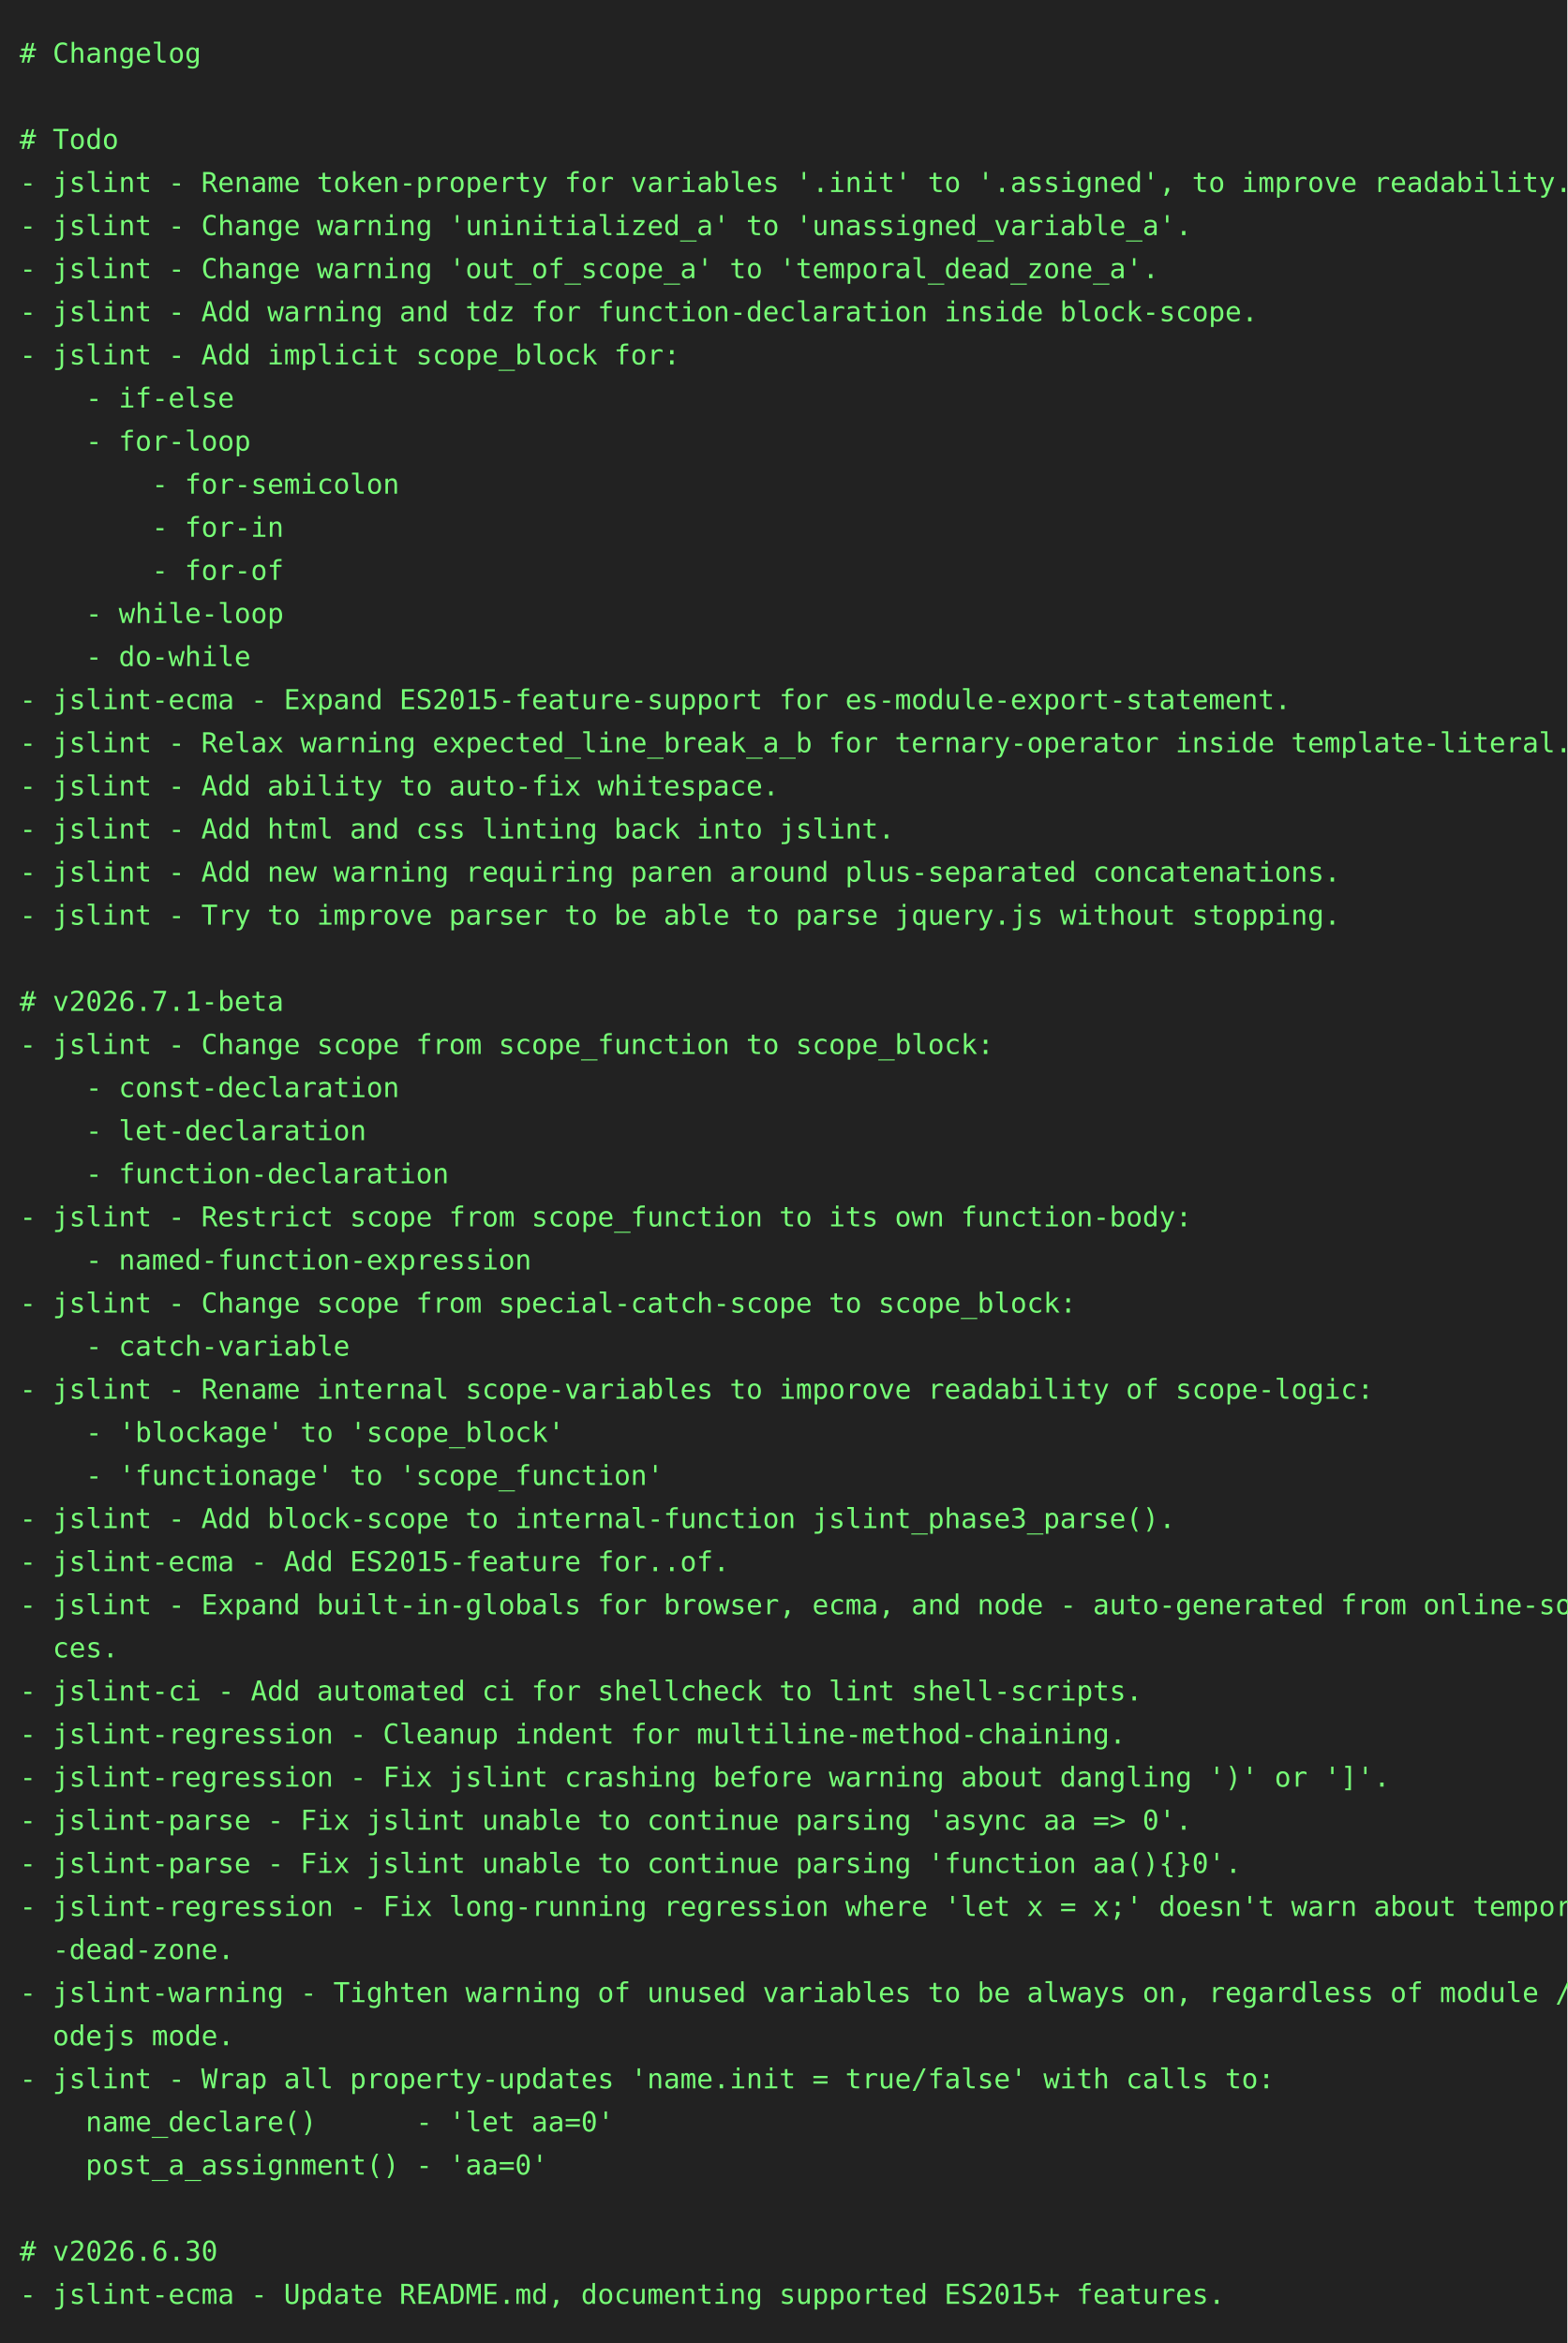
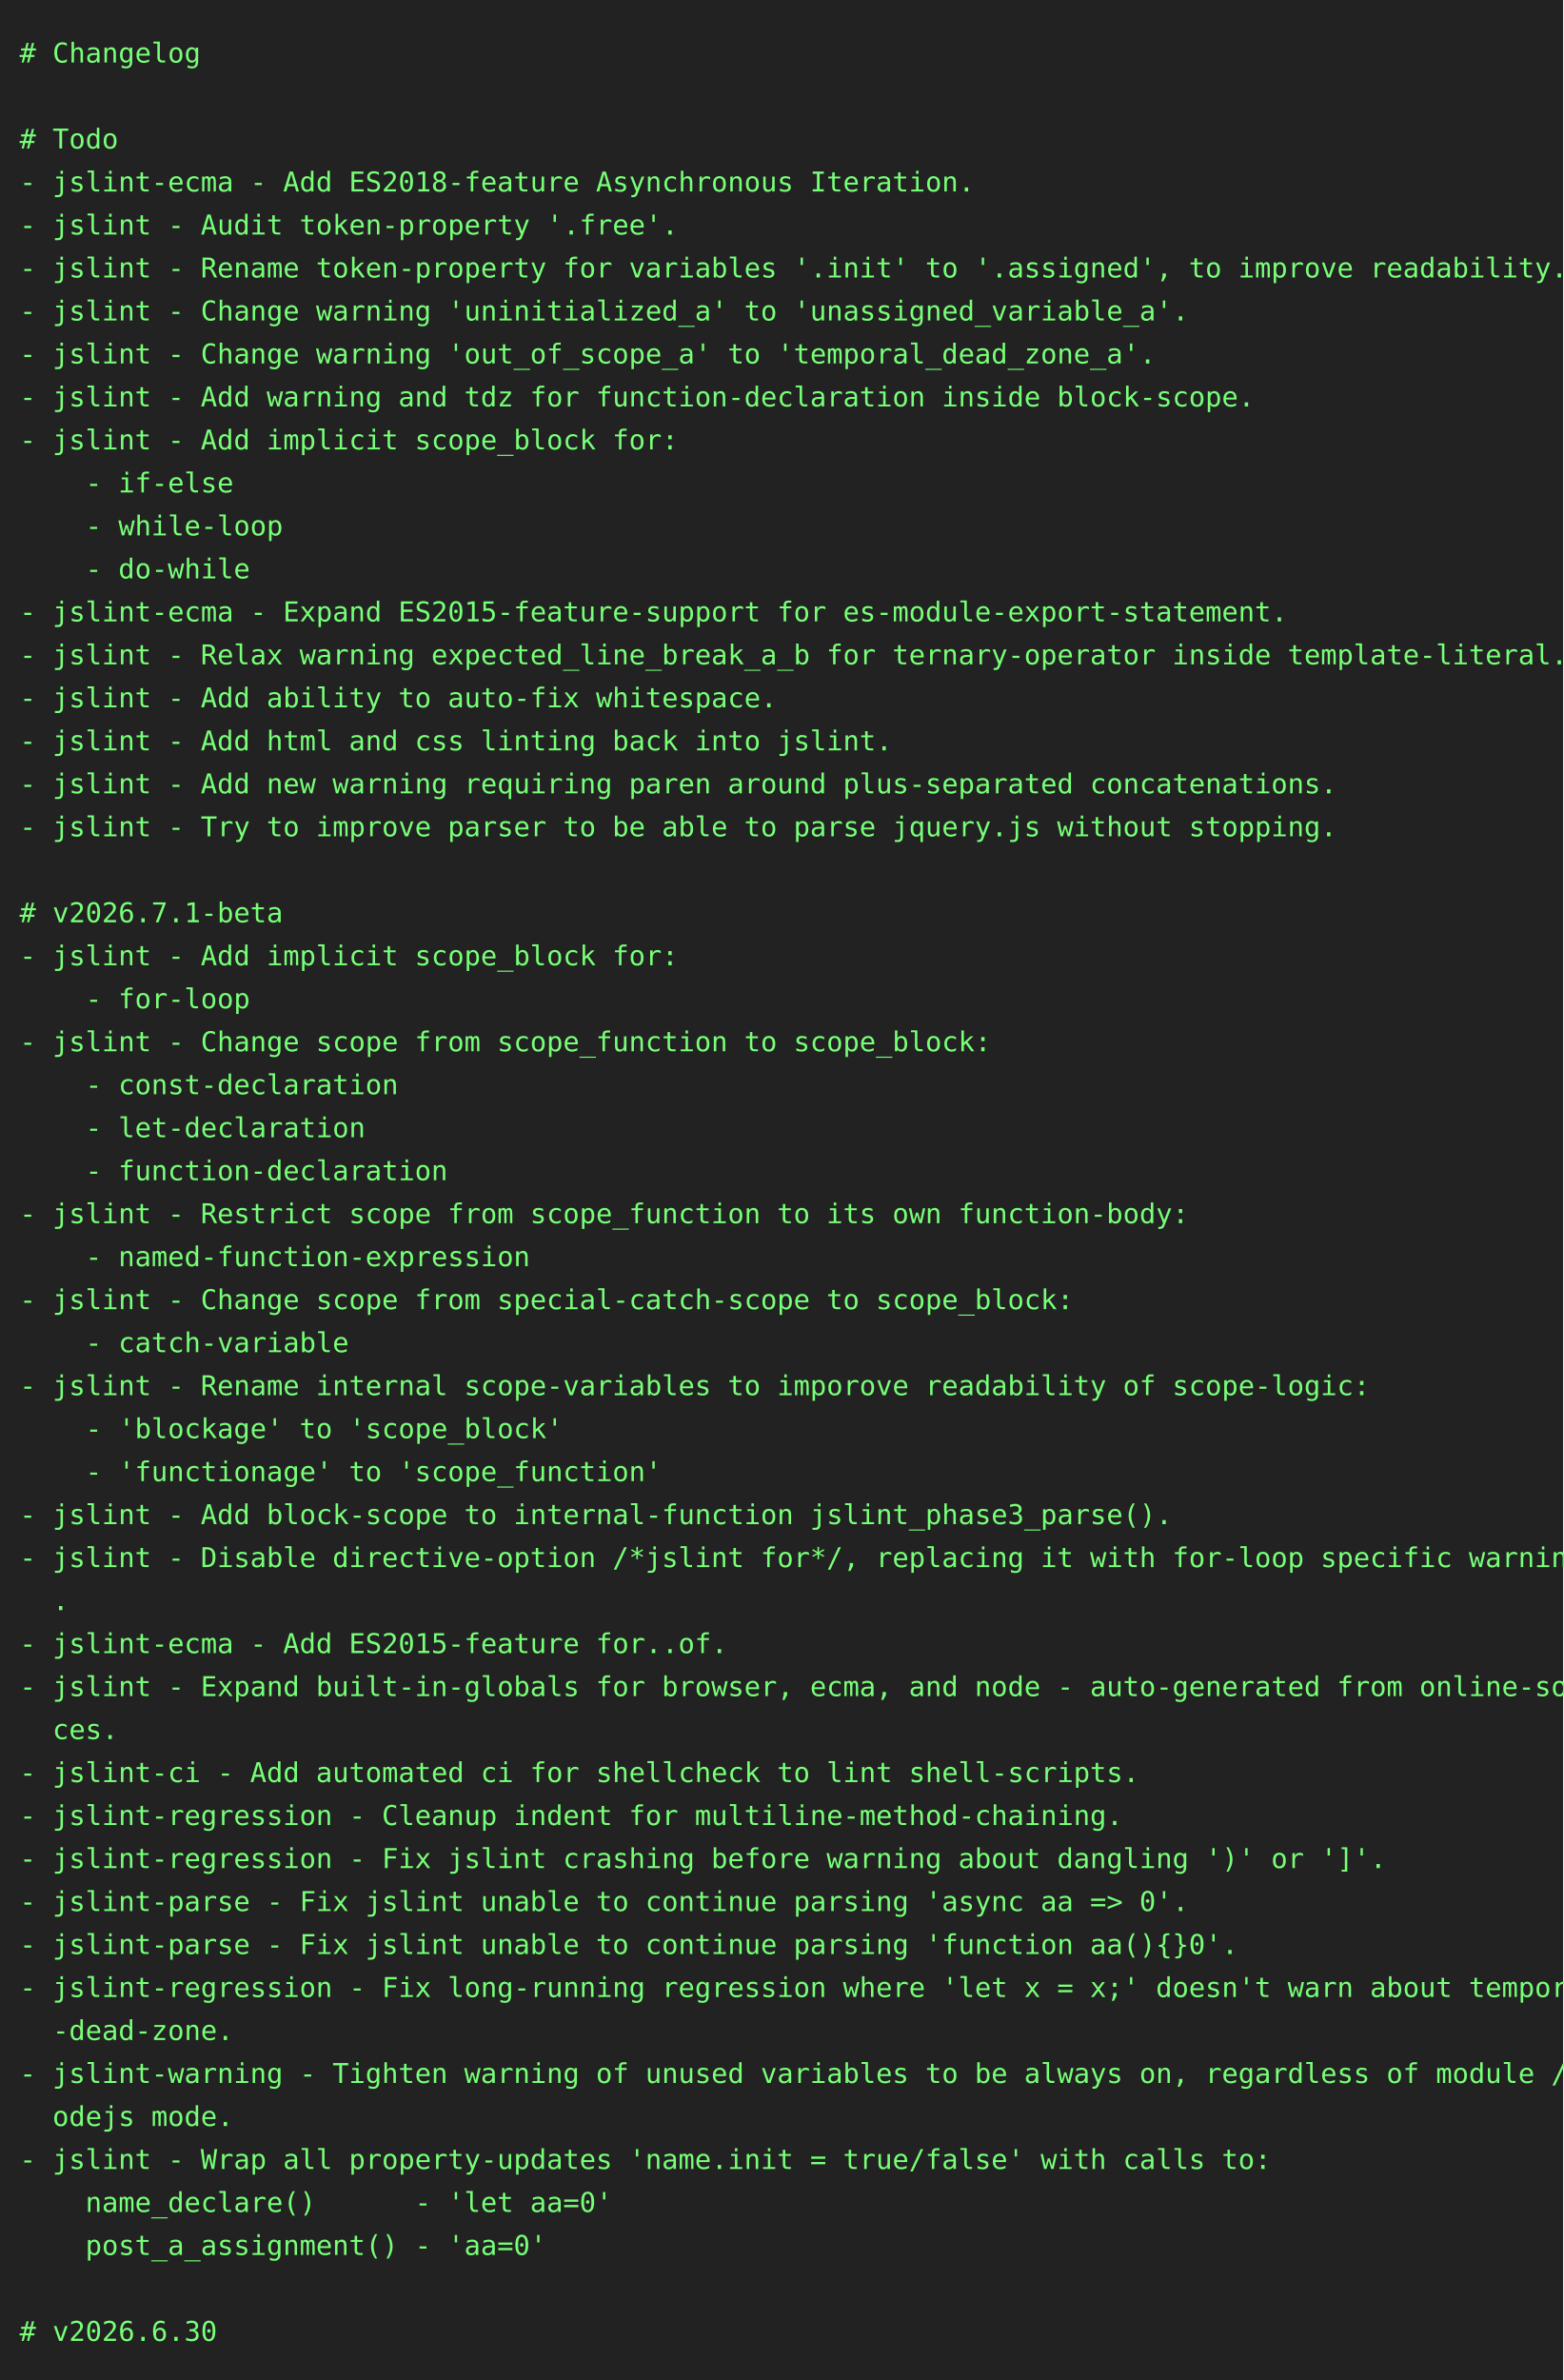
- <svg xmlns="http://www.w3.org/2000/svg" height="1196" width="800">
-   <rect height="1196" fill="#222" width="800" />
+ <svg xmlns="http://www.w3.org/2000/svg" height="1218" width="800">
+   <rect height="1218" fill="#222" width="800" />
  <text fill="#7f7" font-family="consolas, menlo, monospace" font-size="14" xml:space="preserve">
    <tspan lengthAdjust="spacingAndGlyphs" textLength="768" x="10" y="32"># Changelog                                                                                      </tspan>
    <tspan lengthAdjust="spacingAndGlyphs" textLength="768" x="10" y="54">                                                                                                 </tspan>
    <tspan lengthAdjust="spacingAndGlyphs" textLength="768" x="10" y="76"># Todo                                                                                           </tspan>
-     <tspan lengthAdjust="spacingAndGlyphs" textLength="768" x="10" y="98">- jslint - Rename token-property for variables '.init' to '.assigned', to improve readability.   </tspan>
-     <tspan lengthAdjust="spacingAndGlyphs" textLength="768" x="10" y="120">- jslint - Change warning 'uninitialized_a' to 'unassigned_variable_a'.                          </tspan>
-     <tspan lengthAdjust="spacingAndGlyphs" textLength="768" x="10" y="142">- jslint - Change warning 'out_of_scope_a' to 'temporal_dead_zone_a'.                            </tspan>
-     <tspan lengthAdjust="spacingAndGlyphs" textLength="768" x="10" y="164">- jslint - Add warning and tdz for function-declaration inside block-scope.                      </tspan>
-     <tspan lengthAdjust="spacingAndGlyphs" textLength="768" x="10" y="186">- jslint - Add implicit scope_block for:                                                         </tspan>
-     <tspan lengthAdjust="spacingAndGlyphs" textLength="768" x="10" y="208">    - if-else                                                                                    </tspan>
-     <tspan lengthAdjust="spacingAndGlyphs" textLength="768" x="10" y="230">    - for-loop                                                                                   </tspan>
-     <tspan lengthAdjust="spacingAndGlyphs" textLength="768" x="10" y="252">        - for-semicolon                                                                          </tspan>
-     <tspan lengthAdjust="spacingAndGlyphs" textLength="768" x="10" y="274">        - for-in                                                                                 </tspan>
-     <tspan lengthAdjust="spacingAndGlyphs" textLength="768" x="10" y="296">        - for-of                                                                                 </tspan>
-     <tspan lengthAdjust="spacingAndGlyphs" textLength="768" x="10" y="318">    - while-loop                                                                                 </tspan>
-     <tspan lengthAdjust="spacingAndGlyphs" textLength="768" x="10" y="340">    - do-while                                                                                   </tspan>
-     <tspan lengthAdjust="spacingAndGlyphs" textLength="768" x="10" y="362">- jslint-ecma - Expand ES2015-feature-support for es-module-export-statement.                    </tspan>
-     <tspan lengthAdjust="spacingAndGlyphs" textLength="768" x="10" y="384">- jslint - Relax warning expected_line_break_a_b for ternary-operator inside template-literal.   </tspan>
-     <tspan lengthAdjust="spacingAndGlyphs" textLength="768" x="10" y="406">- jslint - Add ability to auto-fix whitespace.                                                   </tspan>
-     <tspan lengthAdjust="spacingAndGlyphs" textLength="768" x="10" y="428">- jslint - Add html and css linting back into jslint.                                            </tspan>
-     <tspan lengthAdjust="spacingAndGlyphs" textLength="768" x="10" y="450">- jslint - Add new warning requiring paren around plus-separated concatenations.                 </tspan>
-     <tspan lengthAdjust="spacingAndGlyphs" textLength="768" x="10" y="472">- jslint - Try to improve parser to be able to parse jquery.js without stopping.                 </tspan>
-     <tspan lengthAdjust="spacingAndGlyphs" textLength="768" x="10" y="494">                                                                                                 </tspan>
-     <tspan lengthAdjust="spacingAndGlyphs" textLength="768" x="10" y="516"># v2026.7.1-beta                                                                                 </tspan>
+     <tspan lengthAdjust="spacingAndGlyphs" textLength="768" x="10" y="98">- jslint-ecma - Add ES2018-feature Asynchronous Iteration.                                       </tspan>
+     <tspan lengthAdjust="spacingAndGlyphs" textLength="768" x="10" y="120">- jslint - Audit token-property '.free'.                                                         </tspan>
+     <tspan lengthAdjust="spacingAndGlyphs" textLength="768" x="10" y="142">- jslint - Rename token-property for variables '.init' to '.assigned', to improve readability.   </tspan>
+     <tspan lengthAdjust="spacingAndGlyphs" textLength="768" x="10" y="164">- jslint - Change warning 'uninitialized_a' to 'unassigned_variable_a'.                          </tspan>
+     <tspan lengthAdjust="spacingAndGlyphs" textLength="768" x="10" y="186">- jslint - Change warning 'out_of_scope_a' to 'temporal_dead_zone_a'.                            </tspan>
+     <tspan lengthAdjust="spacingAndGlyphs" textLength="768" x="10" y="208">- jslint - Add warning and tdz for function-declaration inside block-scope.                      </tspan>
+     <tspan lengthAdjust="spacingAndGlyphs" textLength="768" x="10" y="230">- jslint - Add implicit scope_block for:                                                         </tspan>
+     <tspan lengthAdjust="spacingAndGlyphs" textLength="768" x="10" y="252">    - if-else                                                                                    </tspan>
+     <tspan lengthAdjust="spacingAndGlyphs" textLength="768" x="10" y="274">    - while-loop                                                                                 </tspan>
+     <tspan lengthAdjust="spacingAndGlyphs" textLength="768" x="10" y="296">    - do-while                                                                                   </tspan>
+     <tspan lengthAdjust="spacingAndGlyphs" textLength="768" x="10" y="318">- jslint-ecma - Expand ES2015-feature-support for es-module-export-statement.                    </tspan>
+     <tspan lengthAdjust="spacingAndGlyphs" textLength="768" x="10" y="340">- jslint - Relax warning expected_line_break_a_b for ternary-operator inside template-literal.   </tspan>
+     <tspan lengthAdjust="spacingAndGlyphs" textLength="768" x="10" y="362">- jslint - Add ability to auto-fix whitespace.                                                   </tspan>
+     <tspan lengthAdjust="spacingAndGlyphs" textLength="768" x="10" y="384">- jslint - Add html and css linting back into jslint.                                            </tspan>
+     <tspan lengthAdjust="spacingAndGlyphs" textLength="768" x="10" y="406">- jslint - Add new warning requiring paren around plus-separated concatenations.                 </tspan>
+     <tspan lengthAdjust="spacingAndGlyphs" textLength="768" x="10" y="428">- jslint - Try to improve parser to be able to parse jquery.js without stopping.                 </tspan>
+     <tspan lengthAdjust="spacingAndGlyphs" textLength="768" x="10" y="450">                                                                                                 </tspan>
+     <tspan lengthAdjust="spacingAndGlyphs" textLength="768" x="10" y="472"># v2026.7.1-beta                                                                                 </tspan>
+     <tspan lengthAdjust="spacingAndGlyphs" textLength="768" x="10" y="494">- jslint - Add implicit scope_block for:                                                         </tspan>
+     <tspan lengthAdjust="spacingAndGlyphs" textLength="768" x="10" y="516">    - for-loop                                                                                   </tspan>
    <tspan lengthAdjust="spacingAndGlyphs" textLength="768" x="10" y="538">- jslint - Change scope from scope_function to scope_block:                                      </tspan>
    <tspan lengthAdjust="spacingAndGlyphs" textLength="768" x="10" y="560">    - const-declaration                                                                          </tspan>
    <tspan lengthAdjust="spacingAndGlyphs" textLength="768" x="10" y="582">    - let-declaration                                                                            </tspan>
    <tspan lengthAdjust="spacingAndGlyphs" textLength="768" x="10" y="604">    - function-declaration                                                                       </tspan>
    <tspan lengthAdjust="spacingAndGlyphs" textLength="768" x="10" y="626">- jslint - Restrict scope from scope_function to its own function-body:                          </tspan>
    <tspan lengthAdjust="spacingAndGlyphs" textLength="768" x="10" y="648">    - named-function-expression                                                                  </tspan>
    <tspan lengthAdjust="spacingAndGlyphs" textLength="768" x="10" y="670">- jslint - Change scope from special-catch-scope to scope_block:                                 </tspan>
    <tspan lengthAdjust="spacingAndGlyphs" textLength="768" x="10" y="692">    - catch-variable                                                                             </tspan>
    <tspan lengthAdjust="spacingAndGlyphs" textLength="768" x="10" y="714">- jslint - Rename internal scope-variables to imporove readability of scope-logic:               </tspan>
    <tspan lengthAdjust="spacingAndGlyphs" textLength="768" x="10" y="736">    - 'blockage' to 'scope_block'                                                                </tspan>
    <tspan lengthAdjust="spacingAndGlyphs" textLength="768" x="10" y="758">    - 'functionage' to 'scope_function'                                                          </tspan>
    <tspan lengthAdjust="spacingAndGlyphs" textLength="768" x="10" y="780">- jslint - Add block-scope to internal-function jslint_phase3_parse().                           </tspan>
-     <tspan lengthAdjust="spacingAndGlyphs" textLength="768" x="10" y="802">- jslint-ecma - Add ES2015-feature for..of.                                                      </tspan>
-     <tspan lengthAdjust="spacingAndGlyphs" textLength="768" x="10" y="824">- jslint - Expand built-in-globals for browser, ecma, and node - auto-generated from online-sour\</tspan>
-     <tspan lengthAdjust="spacingAndGlyphs" textLength="768" x="10" y="846">  ces.                                                                                           </tspan>
-     <tspan lengthAdjust="spacingAndGlyphs" textLength="768" x="10" y="868">- jslint-ci - Add automated ci for shellcheck to lint shell-scripts.                             </tspan>
-     <tspan lengthAdjust="spacingAndGlyphs" textLength="768" x="10" y="890">- jslint-regression - Cleanup indent for multiline-method-chaining.                              </tspan>
-     <tspan lengthAdjust="spacingAndGlyphs" textLength="768" x="10" y="912">- jslint-regression - Fix jslint crashing before warning about dangling ')' or ']'.              </tspan>
-     <tspan lengthAdjust="spacingAndGlyphs" textLength="768" x="10" y="934">- jslint-parse - Fix jslint unable to continue parsing 'async aa =&gt; 0'.                          </tspan>
-     <tspan lengthAdjust="spacingAndGlyphs" textLength="768" x="10" y="956">- jslint-parse - Fix jslint unable to continue parsing 'function aa(){}0'.                       </tspan>
-     <tspan lengthAdjust="spacingAndGlyphs" textLength="768" x="10" y="978">- jslint-regression - Fix long-running regression where 'let x = x;' doesn't warn about temporal\</tspan>
-     <tspan lengthAdjust="spacingAndGlyphs" textLength="768" x="10" y="1000">  -dead-zone.                                                                                    </tspan>
-     <tspan lengthAdjust="spacingAndGlyphs" textLength="768" x="10" y="1022">- jslint-warning - Tighten warning of unused variables to be always on, regardless of module / n\</tspan>
-     <tspan lengthAdjust="spacingAndGlyphs" textLength="768" x="10" y="1044">  odejs mode.                                                                                    </tspan>
-     <tspan lengthAdjust="spacingAndGlyphs" textLength="768" x="10" y="1066">- jslint - Wrap all property-updates 'name.init = true/false' with calls to:                     </tspan>
-     <tspan lengthAdjust="spacingAndGlyphs" textLength="768" x="10" y="1088">    name_declare()      - 'let aa=0'                                                             </tspan>
-     <tspan lengthAdjust="spacingAndGlyphs" textLength="768" x="10" y="1110">    post_a_assignment() - 'aa=0'                                                                 </tspan>
-     <tspan lengthAdjust="spacingAndGlyphs" textLength="768" x="10" y="1132">                                                                                                 </tspan>
-     <tspan lengthAdjust="spacingAndGlyphs" textLength="768" x="10" y="1154"># v2026.6.30                                                                                     </tspan>
-     <tspan lengthAdjust="spacingAndGlyphs" textLength="768" x="10" y="1176">- jslint-ecma - Update README.md, documenting supported ES2015+ features.                        </tspan>
+     <tspan lengthAdjust="spacingAndGlyphs" textLength="768" x="10" y="802">- jslint - Disable directive-option /*jslint for*/, replacing it with for-loop specific warnings\</tspan>
+     <tspan lengthAdjust="spacingAndGlyphs" textLength="768" x="10" y="824">  .                                                                                              </tspan>
+     <tspan lengthAdjust="spacingAndGlyphs" textLength="768" x="10" y="846">- jslint-ecma - Add ES2015-feature for..of.                                                      </tspan>
+     <tspan lengthAdjust="spacingAndGlyphs" textLength="768" x="10" y="868">- jslint - Expand built-in-globals for browser, ecma, and node - auto-generated from online-sour\</tspan>
+     <tspan lengthAdjust="spacingAndGlyphs" textLength="768" x="10" y="890">  ces.                                                                                           </tspan>
+     <tspan lengthAdjust="spacingAndGlyphs" textLength="768" x="10" y="912">- jslint-ci - Add automated ci for shellcheck to lint shell-scripts.                             </tspan>
+     <tspan lengthAdjust="spacingAndGlyphs" textLength="768" x="10" y="934">- jslint-regression - Cleanup indent for multiline-method-chaining.                              </tspan>
+     <tspan lengthAdjust="spacingAndGlyphs" textLength="768" x="10" y="956">- jslint-regression - Fix jslint crashing before warning about dangling ')' or ']'.              </tspan>
+     <tspan lengthAdjust="spacingAndGlyphs" textLength="768" x="10" y="978">- jslint-parse - Fix jslint unable to continue parsing 'async aa =&gt; 0'.                          </tspan>
+     <tspan lengthAdjust="spacingAndGlyphs" textLength="768" x="10" y="1000">- jslint-parse - Fix jslint unable to continue parsing 'function aa(){}0'.                       </tspan>
+     <tspan lengthAdjust="spacingAndGlyphs" textLength="768" x="10" y="1022">- jslint-regression - Fix long-running regression where 'let x = x;' doesn't warn about temporal\</tspan>
+     <tspan lengthAdjust="spacingAndGlyphs" textLength="768" x="10" y="1044">  -dead-zone.                                                                                    </tspan>
+     <tspan lengthAdjust="spacingAndGlyphs" textLength="768" x="10" y="1066">- jslint-warning - Tighten warning of unused variables to be always on, regardless of module / n\</tspan>
+     <tspan lengthAdjust="spacingAndGlyphs" textLength="768" x="10" y="1088">  odejs mode.                                                                                    </tspan>
+     <tspan lengthAdjust="spacingAndGlyphs" textLength="768" x="10" y="1110">- jslint - Wrap all property-updates 'name.init = true/false' with calls to:                     </tspan>
+     <tspan lengthAdjust="spacingAndGlyphs" textLength="768" x="10" y="1132">    name_declare()      - 'let aa=0'                                                             </tspan>
+     <tspan lengthAdjust="spacingAndGlyphs" textLength="768" x="10" y="1154">    post_a_assignment() - 'aa=0'                                                                 </tspan>
+     <tspan lengthAdjust="spacingAndGlyphs" textLength="768" x="10" y="1176">                                                                                                 </tspan>
+     <tspan lengthAdjust="spacingAndGlyphs" textLength="768" x="10" y="1198"># v2026.6.30                                                                                     </tspan>
  </text>
</svg>
